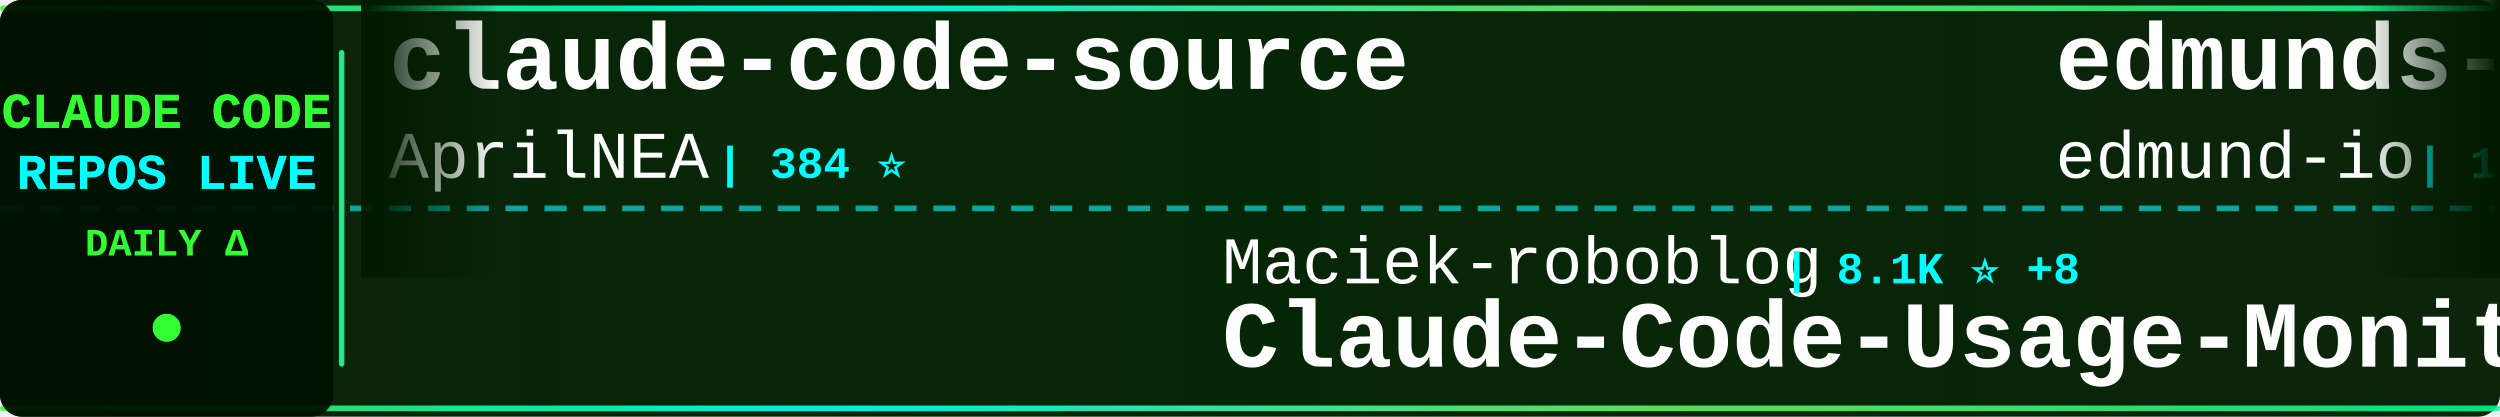
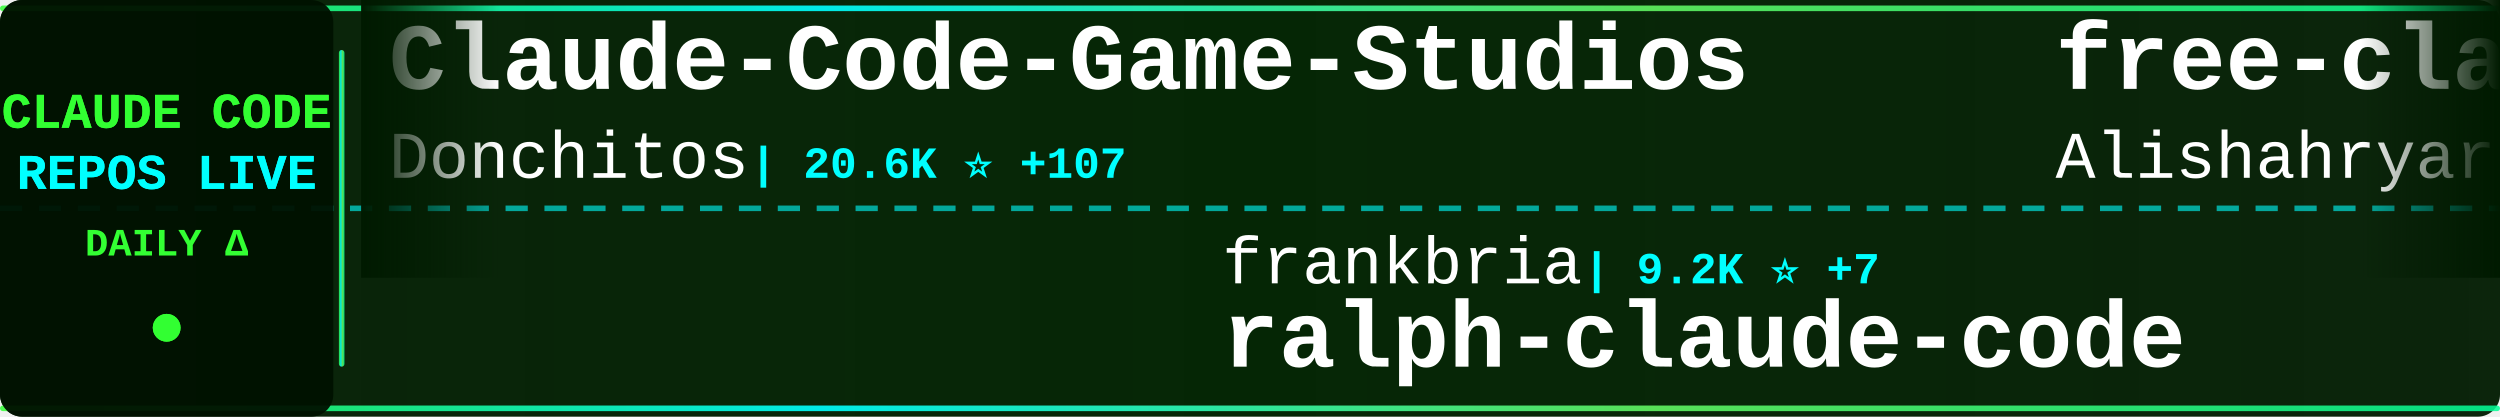
<svg xmlns="http://www.w3.org/2000/svg" width="900" height="150">
  <defs>
    <linearGradient id="tickerBg" x1="0%" y1="0%" x2="100%" y2="0%">
      <stop offset="0%" style="stop-color:#001a00;stop-opacity:0.95" />
      <stop offset="50%" style="stop-color:#002200;stop-opacity:0.98" />
      <stop offset="100%" style="stop-color:#001a00;stop-opacity:0.95" />
    </linearGradient>
    <linearGradient id="borderGrad" x1="0%" y1="0%" x2="100%" y2="0%">
      <stop offset="0%" style="stop-color:#33ff33;stop-opacity:0.85">
        <animate attributeName="stop-opacity" values="0.85;1;0.85" dur="2s" repeatCount="indefinite" />
      </stop>
      <stop offset="33%" style="stop-color:#00ffff;stop-opacity:0.9">
        <animate attributeName="stop-opacity" values="0.9;1;0.9" dur="2.2s" repeatCount="indefinite" />
      </stop>
      <stop offset="66%" style="stop-color:#66ff66;stop-opacity:0.85">
        <animate attributeName="stop-opacity" values="0.85;1;0.85" dur="1.8s" repeatCount="indefinite" />
      </stop>
      <stop offset="100%" style="stop-color:#00ff99;stop-opacity:0.85">
        <animate attributeName="stop-opacity" values="0.85;1;0.85" dur="2s" repeatCount="indefinite" />
      </stop>
    </linearGradient>
    <filter id="textGlow">
      <feGaussianBlur stdDeviation="0.1" result="coloredBlur" />
      <feMerge>
        <feMergeNode in="coloredBlur" />
        <feMergeNode in="SourceGraphic" />
      </feMerge>
    </filter>
    <filter id="metricGlow">
      <feGaussianBlur stdDeviation="0.2" result="coloredBlur" />
      <feMerge>
        <feMergeNode in="coloredBlur" />
        <feMergeNode in="SourceGraphic" />
      </feMerge>
    </filter>
    <linearGradient id="leftFade" x1="0%" y1="0%" x2="100%" y2="0%">
      <stop offset="0%" style="stop-color:#001a00;stop-opacity:1" />
      <stop offset="100%" style="stop-color:#001a00;stop-opacity:0" />
    </linearGradient>
    <linearGradient id="rightFade" x1="0%" y1="0%" x2="100%" y2="0%">
      <stop offset="0%" style="stop-color:#001a00;stop-opacity:0" />
      <stop offset="100%" style="stop-color:#001a00;stop-opacity:1" />
    </linearGradient>
  </defs>
  <rect width="900" height="150" fill="url(#tickerBg)" rx="8" />
  <rect x="0" y="2" width="900" height="2" fill="url(#borderGrad)" rx="1" />
  <rect x="0" y="146" width="900" height="2" fill="url(#borderGrad)" rx="1" />
  <line x1="0" y1="75" x2="900" y2="75" stroke="#00ffff" stroke-width="2" stroke-dasharray="8 6" opacity="0.6" />
  <rect x="0" y="0" width="120" height="150" fill="#001100" opacity="0.95" rx="8" />
  <text x="60" y="46" font-family="'Courier New', monospace" font-size="18" font-weight="bold" fill="#33ff33" text-anchor="middle" filter="url(#textGlow)">
    CLAUDE CODE
  </text>
  <text x="60" y="68" font-family="'Courier New', monospace" font-size="18" font-weight="bold" fill="#00ffff" text-anchor="middle" filter="url(#textGlow)">
    REPOS LIVE
  </text>
  <text x="60" y="92" font-family="'Courier New', monospace" font-size="14" font-weight="bold" fill="#33ff33" text-anchor="middle">
    DAILY Δ
  </text>
  <circle cx="60" cy="118" r="5" fill="#33ff33" filter="url(#metricGlow)">
    <animate attributeName="r" values="4;6;4" dur="1.5s" repeatCount="indefinite" />
    <animate attributeName="opacity" values="0.6;1;0.6" dur="1.5s" repeatCount="indefinite" />
  </circle>
  <rect x="122" y="18" width="2" height="114" fill="url(#borderGrad)" rx="1" />
  <clipPath id="tickerClip">
    <rect x="130" y="0" width="770" height="150" />
  </clipPath>
  <g clip-path="url(#tickerClip)">
    <g id="tickerItems">
      <animateTransform attributeName="transform" attributeType="XML" type="translate" from="0 0" to="-3000 0" dur="54s" repeatCount="indefinite" />
      <g transform="translate(0, 0)">
-         <text x="140" y="32" font-family="'Courier New', monospace" font-size="34" font-weight="bold" fill="#ffffff">claude-code-source</text>
-         <text x="140" y="64" font-family="'Courier New', monospace" font-size="24" font-weight="normal" fill="#ffffff" opacity="1.0">AprilNEA</text>
-         <text x="258" y="64" font-family="'Courier New', monospace" font-size="16" font-weight="bold" fill="#00ffff"> | 384 ⭐</text>
+         <text x="140" y="32" font-family="'Courier New', monospace" font-size="34" font-weight="bold" fill="#ffffff">Claude-Code-Game-Studios</text>
+         <text x="140" y="64" font-family="'Courier New', monospace" font-size="24" font-weight="normal" fill="#ffffff" opacity="1.0">Donchitos</text>
+         <text x="270" y="64" font-family="'Courier New', monospace" font-size="16" font-weight="bold" fill="#00ffff"> | 20.6K ⭐ +107</text>
      </g>
      <g transform="translate(300, 0)">
-         <text x="140" y="102" font-family="'Courier New', monospace" font-size="24" font-weight="normal" fill="#ffffff" opacity="1.0">Maciek-roboblog</text>
-         <text x="342" y="102" font-family="'Courier New', monospace" font-size="16" font-weight="bold" fill="#00ffff"> | 8.1K ⭐ +8</text>
-         <text x="140" y="132" font-family="'Courier New', monospace" font-size="34" font-weight="bold" fill="#ffffff">Claude-Code-Usage-Monito...</text>
+         <text x="140" y="102" font-family="'Courier New', monospace" font-size="24" font-weight="normal" fill="#ffffff" opacity="1.0">frankbria</text>
+         <text x="270" y="102" font-family="'Courier New', monospace" font-size="16" font-weight="bold" fill="#00ffff"> | 9.2K ⭐ +7</text>
+         <text x="140" y="132" font-family="'Courier New', monospace" font-size="34" font-weight="bold" fill="#ffffff">ralph-claude-code</text>
      </g>
      <g transform="translate(600, 0)">
-         <text x="140" y="32" font-family="'Courier New', monospace" font-size="34" font-weight="bold" fill="#ffffff">edmunds-claude-code</text>
-         <text x="140" y="64" font-family="'Courier New', monospace" font-size="24" font-weight="normal" fill="#ffffff" opacity="1.0">edmund-io</text>
-         <text x="270" y="64" font-family="'Courier New', monospace" font-size="16" font-weight="bold" fill="#00ffff"> | 1.4K ⭐ +2</text>
+         <text x="140" y="32" font-family="'Courier New', monospace" font-size="34" font-weight="bold" fill="#ffffff">free-claude-code</text>
+         <text x="140" y="64" font-family="'Courier New', monospace" font-size="24" font-weight="normal" fill="#ffffff" opacity="1.0">Alishahryar1</text>
+         <text x="306" y="64" font-family="'Courier New', monospace" font-size="16" font-weight="bold" fill="#00ffff"> | 31.6K ⭐ +275</text>
      </g>
      <g transform="translate(900, 0)">
-         <text x="140" y="102" font-family="'Courier New', monospace" font-size="24" font-weight="normal" fill="#ffffff" opacity="1.0">1rgs</text>
-         <text x="210" y="102" font-family="'Courier New', monospace" font-size="16" font-weight="bold" fill="#00ffff"> | 3.6K ⭐ +2</text>
-         <text x="140" y="132" font-family="'Courier New', monospace" font-size="34" font-weight="bold" fill="#ffffff">claude-code-proxy</text>
+         <text x="140" y="102" font-family="'Courier New', monospace" font-size="24" font-weight="normal" fill="#ffffff" opacity="1.0">anthropics</text>
+         <text x="282" y="102" font-family="'Courier New', monospace" font-size="16" font-weight="bold" fill="#00ffff"> | 856 ⭐ +3</text>
+         <text x="140" y="132" font-family="'Courier New', monospace" font-size="34" font-weight="bold" fill="#ffffff">claude-code-base-action</text>
      </g>
      <g transform="translate(1200, 0)">
-         <text x="140" y="32" font-family="'Courier New', monospace" font-size="34" font-weight="bold" fill="#ffffff">my-claude-code-setup</text>
-         <text x="140" y="64" font-family="'Courier New', monospace" font-size="24" font-weight="normal" fill="#ffffff" opacity="1.0">centminmod</text>
-         <text x="282" y="64" font-family="'Courier New', monospace" font-size="16" font-weight="bold" fill="#00ffff"> | 2.4K ⭐ +6</text>
+         <text x="140" y="32" font-family="'Courier New', monospace" font-size="34" font-weight="bold" fill="#ffffff">Claude-Code-Usage-Monito...</text>
+         <text x="140" y="64" font-family="'Courier New', monospace" font-size="24" font-weight="normal" fill="#ffffff" opacity="1.0">Maciek-roboblog</text>
+         <text x="342" y="64" font-family="'Courier New', monospace" font-size="16" font-weight="bold" fill="#00ffff"> | 8.1K ⭐ +9</text>
      </g>
      <g transform="translate(1500, 0)">
-         <text x="140" y="102" font-family="'Courier New', monospace" font-size="24" font-weight="normal" fill="#ffffff" opacity="1.0">jeremylongshore</text>
-         <text x="342" y="102" font-family="'Courier New', monospace" font-size="16" font-weight="bold" fill="#00ffff"> | 2.3K ⭐ +3</text>
-         <text x="140" y="132" font-family="'Courier New', monospace" font-size="34" font-weight="bold" fill="#ffffff">claude-code-plugins-plus...</text>
+         <text x="140" y="102" font-family="'Courier New', monospace" font-size="24" font-weight="normal" fill="#ffffff" opacity="1.0">VoltAgent</text>
+         <text x="270" y="102" font-family="'Courier New', monospace" font-size="16" font-weight="bold" fill="#00ffff"> | 21.0K ⭐ +59</text>
+         <text x="140" y="132" font-family="'Courier New', monospace" font-size="34" font-weight="bold" fill="#ffffff">awesome-claude-code-suba...</text>
      </g>
      <g transform="translate(1800, 0)">
-         <text x="140" y="32" font-family="'Courier New', monospace" font-size="34" font-weight="bold" fill="#ffffff">awesome-claude-code-suba...</text>
-         <text x="140" y="64" font-family="'Courier New', monospace" font-size="24" font-weight="normal" fill="#ffffff" opacity="1.0">VoltAgent</text>
-         <text x="270" y="64" font-family="'Courier New', monospace" font-size="16" font-weight="bold" fill="#00ffff"> | 21.0K ⭐ +62</text>
+         <text x="140" y="32" font-family="'Courier New', monospace" font-size="34" font-weight="bold" fill="#ffffff">claude-code-reverse</text>
+         <text x="140" y="64" font-family="'Courier New', monospace" font-size="24" font-weight="normal" fill="#ffffff" opacity="1.0">Yuyz0112</text>
+         <text x="258" y="64" font-family="'Courier New', monospace" font-size="16" font-weight="bold" fill="#00ffff"> | 2.4K ⭐ +1</text>
      </g>
      <g transform="translate(2100, 0)">
-         <text x="140" y="102" font-family="'Courier New', monospace" font-size="24" font-weight="normal" fill="#ffffff" opacity="1.0">fuergaosi233</text>
-         <text x="306" y="102" font-family="'Courier New', monospace" font-size="16" font-weight="bold" fill="#00ffff"> | 2.6K ⭐ +7</text>
-         <text x="140" y="132" font-family="'Courier New', monospace" font-size="34" font-weight="bold" fill="#ffffff">claude-code-proxy</text>
+         <text x="140" y="102" font-family="'Courier New', monospace" font-size="24" font-weight="normal" fill="#ffffff" opacity="1.0">nicedreamzapp</text>
+         <text x="318" y="102" font-family="'Courier New', monospace" font-size="16" font-weight="bold" fill="#00ffff"> | 2.7K ⭐ +5</text>
+         <text x="140" y="132" font-family="'Courier New', monospace" font-size="34" font-weight="bold" fill="#ffffff">claude-code-local</text>
      </g>
      <g transform="translate(2400, 0)">
-         <text x="140" y="32" font-family="'Courier New', monospace" font-size="34" font-weight="bold" fill="#ffffff">Claude-Code</text>
-         <text x="140" y="64" font-family="'Courier New', monospace" font-size="24" font-weight="normal" fill="#ffffff" opacity="1.0">pengchengneo</text>
-         <text x="306" y="64" font-family="'Courier New', monospace" font-size="16" font-weight="bold" fill="#00ffff"> | 1.4K ⭐ +12</text>
+         <text x="140" y="32" font-family="'Courier New', monospace" font-size="34" font-weight="bold" fill="#ffffff">Auto-claude-code-researc...</text>
+         <text x="140" y="64" font-family="'Courier New', monospace" font-size="24" font-weight="normal" fill="#ffffff" opacity="1.0">wanshuiyin</text>
+         <text x="282" y="64" font-family="'Courier New', monospace" font-size="16" font-weight="bold" fill="#00ffff"> | 11.2K ⭐ +76</text>
      </g>
      <g transform="translate(2700, 0)">
-         <text x="140" y="102" font-family="'Courier New', monospace" font-size="24" font-weight="normal" fill="#ffffff" opacity="1.0">Yeachan-Heo</text>
-         <text x="294" y="102" font-family="'Courier New', monospace" font-size="16" font-weight="bold" fill="#00ffff"> | 35.5K ⭐ +86</text>
-         <text x="140" y="132" font-family="'Courier New', monospace" font-size="34" font-weight="bold" fill="#ffffff">oh-my-claudecode</text>
+         <text x="140" y="102" font-family="'Courier New', monospace" font-size="24" font-weight="normal" fill="#ffffff" opacity="1.0">ykdojo</text>
+         <text x="234" y="102" font-family="'Courier New', monospace" font-size="16" font-weight="bold" fill="#00ffff"> | 8.6K ⭐ +13</text>
+         <text x="140" y="132" font-family="'Courier New', monospace" font-size="34" font-weight="bold" fill="#ffffff">claude-code-tips</text>
      </g>
      <g transform="translate(3000, 0)">
-         <text x="140" y="32" font-family="'Courier New', monospace" font-size="34" font-weight="bold" fill="#ffffff">claude-code-source</text>
-         <text x="140" y="64" font-family="'Courier New', monospace" font-size="24" font-weight="normal" fill="#ffffff" opacity="1.0">AprilNEA</text>
-         <text x="258" y="64" font-family="'Courier New', monospace" font-size="16" font-weight="bold" fill="#00ffff"> | 384 ⭐</text>
+         <text x="140" y="32" font-family="'Courier New', monospace" font-size="34" font-weight="bold" fill="#ffffff">Claude-Code-Game-Studios</text>
+         <text x="140" y="64" font-family="'Courier New', monospace" font-size="24" font-weight="normal" fill="#ffffff" opacity="1.0">Donchitos</text>
+         <text x="270" y="64" font-family="'Courier New', monospace" font-size="16" font-weight="bold" fill="#00ffff"> | 20.6K ⭐ +107</text>
      </g>
      <g transform="translate(3300, 0)">
-         <text x="140" y="102" font-family="'Courier New', monospace" font-size="24" font-weight="normal" fill="#ffffff" opacity="1.0">Maciek-roboblog</text>
-         <text x="342" y="102" font-family="'Courier New', monospace" font-size="16" font-weight="bold" fill="#00ffff"> | 8.1K ⭐ +8</text>
-         <text x="140" y="132" font-family="'Courier New', monospace" font-size="34" font-weight="bold" fill="#ffffff">Claude-Code-Usage-Monito...</text>
+         <text x="140" y="102" font-family="'Courier New', monospace" font-size="24" font-weight="normal" fill="#ffffff" opacity="1.0">frankbria</text>
+         <text x="270" y="102" font-family="'Courier New', monospace" font-size="16" font-weight="bold" fill="#00ffff"> | 9.2K ⭐ +7</text>
+         <text x="140" y="132" font-family="'Courier New', monospace" font-size="34" font-weight="bold" fill="#ffffff">ralph-claude-code</text>
      </g>
      <g transform="translate(3600, 0)">
-         <text x="140" y="32" font-family="'Courier New', monospace" font-size="34" font-weight="bold" fill="#ffffff">edmunds-claude-code</text>
-         <text x="140" y="64" font-family="'Courier New', monospace" font-size="24" font-weight="normal" fill="#ffffff" opacity="1.0">edmund-io</text>
-         <text x="270" y="64" font-family="'Courier New', monospace" font-size="16" font-weight="bold" fill="#00ffff"> | 1.4K ⭐ +2</text>
+         <text x="140" y="32" font-family="'Courier New', monospace" font-size="34" font-weight="bold" fill="#ffffff">free-claude-code</text>
+         <text x="140" y="64" font-family="'Courier New', monospace" font-size="24" font-weight="normal" fill="#ffffff" opacity="1.0">Alishahryar1</text>
+         <text x="306" y="64" font-family="'Courier New', monospace" font-size="16" font-weight="bold" fill="#00ffff"> | 31.6K ⭐ +275</text>
      </g>
      <g transform="translate(3900, 0)">
-         <text x="140" y="102" font-family="'Courier New', monospace" font-size="24" font-weight="normal" fill="#ffffff" opacity="1.0">1rgs</text>
-         <text x="210" y="102" font-family="'Courier New', monospace" font-size="16" font-weight="bold" fill="#00ffff"> | 3.6K ⭐ +2</text>
-         <text x="140" y="132" font-family="'Courier New', monospace" font-size="34" font-weight="bold" fill="#ffffff">claude-code-proxy</text>
+         <text x="140" y="102" font-family="'Courier New', monospace" font-size="24" font-weight="normal" fill="#ffffff" opacity="1.0">anthropics</text>
+         <text x="282" y="102" font-family="'Courier New', monospace" font-size="16" font-weight="bold" fill="#00ffff"> | 856 ⭐ +3</text>
+         <text x="140" y="132" font-family="'Courier New', monospace" font-size="34" font-weight="bold" fill="#ffffff">claude-code-base-action</text>
      </g>
    </g>
  </g>
  <rect x="130" y="0" width="50" height="100" fill="url(#leftFade)" />
  <rect x="850" y="0" width="50" height="100" fill="url(#rightFade)" />
</svg>
